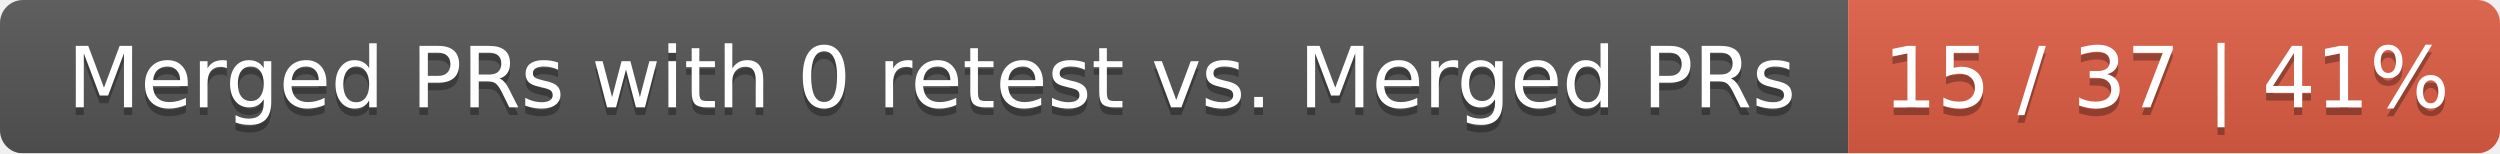
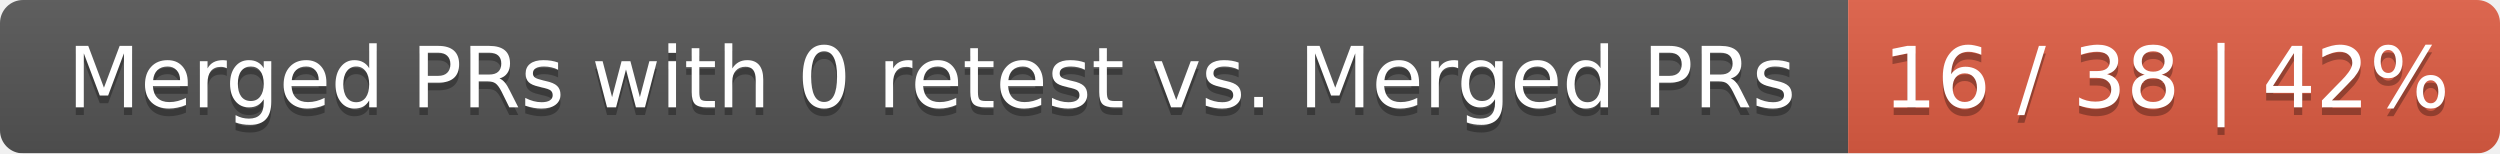
<svg xmlns="http://www.w3.org/2000/svg" width="326" height="20">
  <linearGradient id="smooth" x2="0" y2="100%">
    <stop offset="0" stop-color="#bbb" stop-opacity=".1" />
    <stop offset="1" stop-opacity=".1" />
  </linearGradient>
  <mask id="round">
    <rect width="326" height="20" rx="3" fill="#fff" />
  </mask>
  <g mask="url(#round)">
    <rect width="241" height="20" fill="#555" />
    <rect x="241" width="85" height="20" fill="#e05d44" />
    <rect width="326" height="20" fill="url(#smooth)" />
  </g>
  <g fill="#fff" text-anchor="middle" font-family="DejaVu Sans,Verdana,Geneva,sans-serif" font-size="11">
    <text x="121.5" y="15" fill="#010101" fill-opacity=".3">Merged PRs with 0 retest vs. Merged PRs</text>
    <text x="121.5" y="14">Merged PRs with 0 retest vs. Merged PRs</text>
-     <text x="282.5" y="15" fill="#010101" fill-opacity=".3">15 / 37 | 41%</text>
-     <text x="282.5" y="14">15 / 37 | 41%</text>
+     <text x="282.5" y="15" fill="#010101" fill-opacity=".3">16 / 38 | 42%</text>
+     <text x="282.5" y="14">16 / 38 | 42%</text>
  </g>
</svg>
